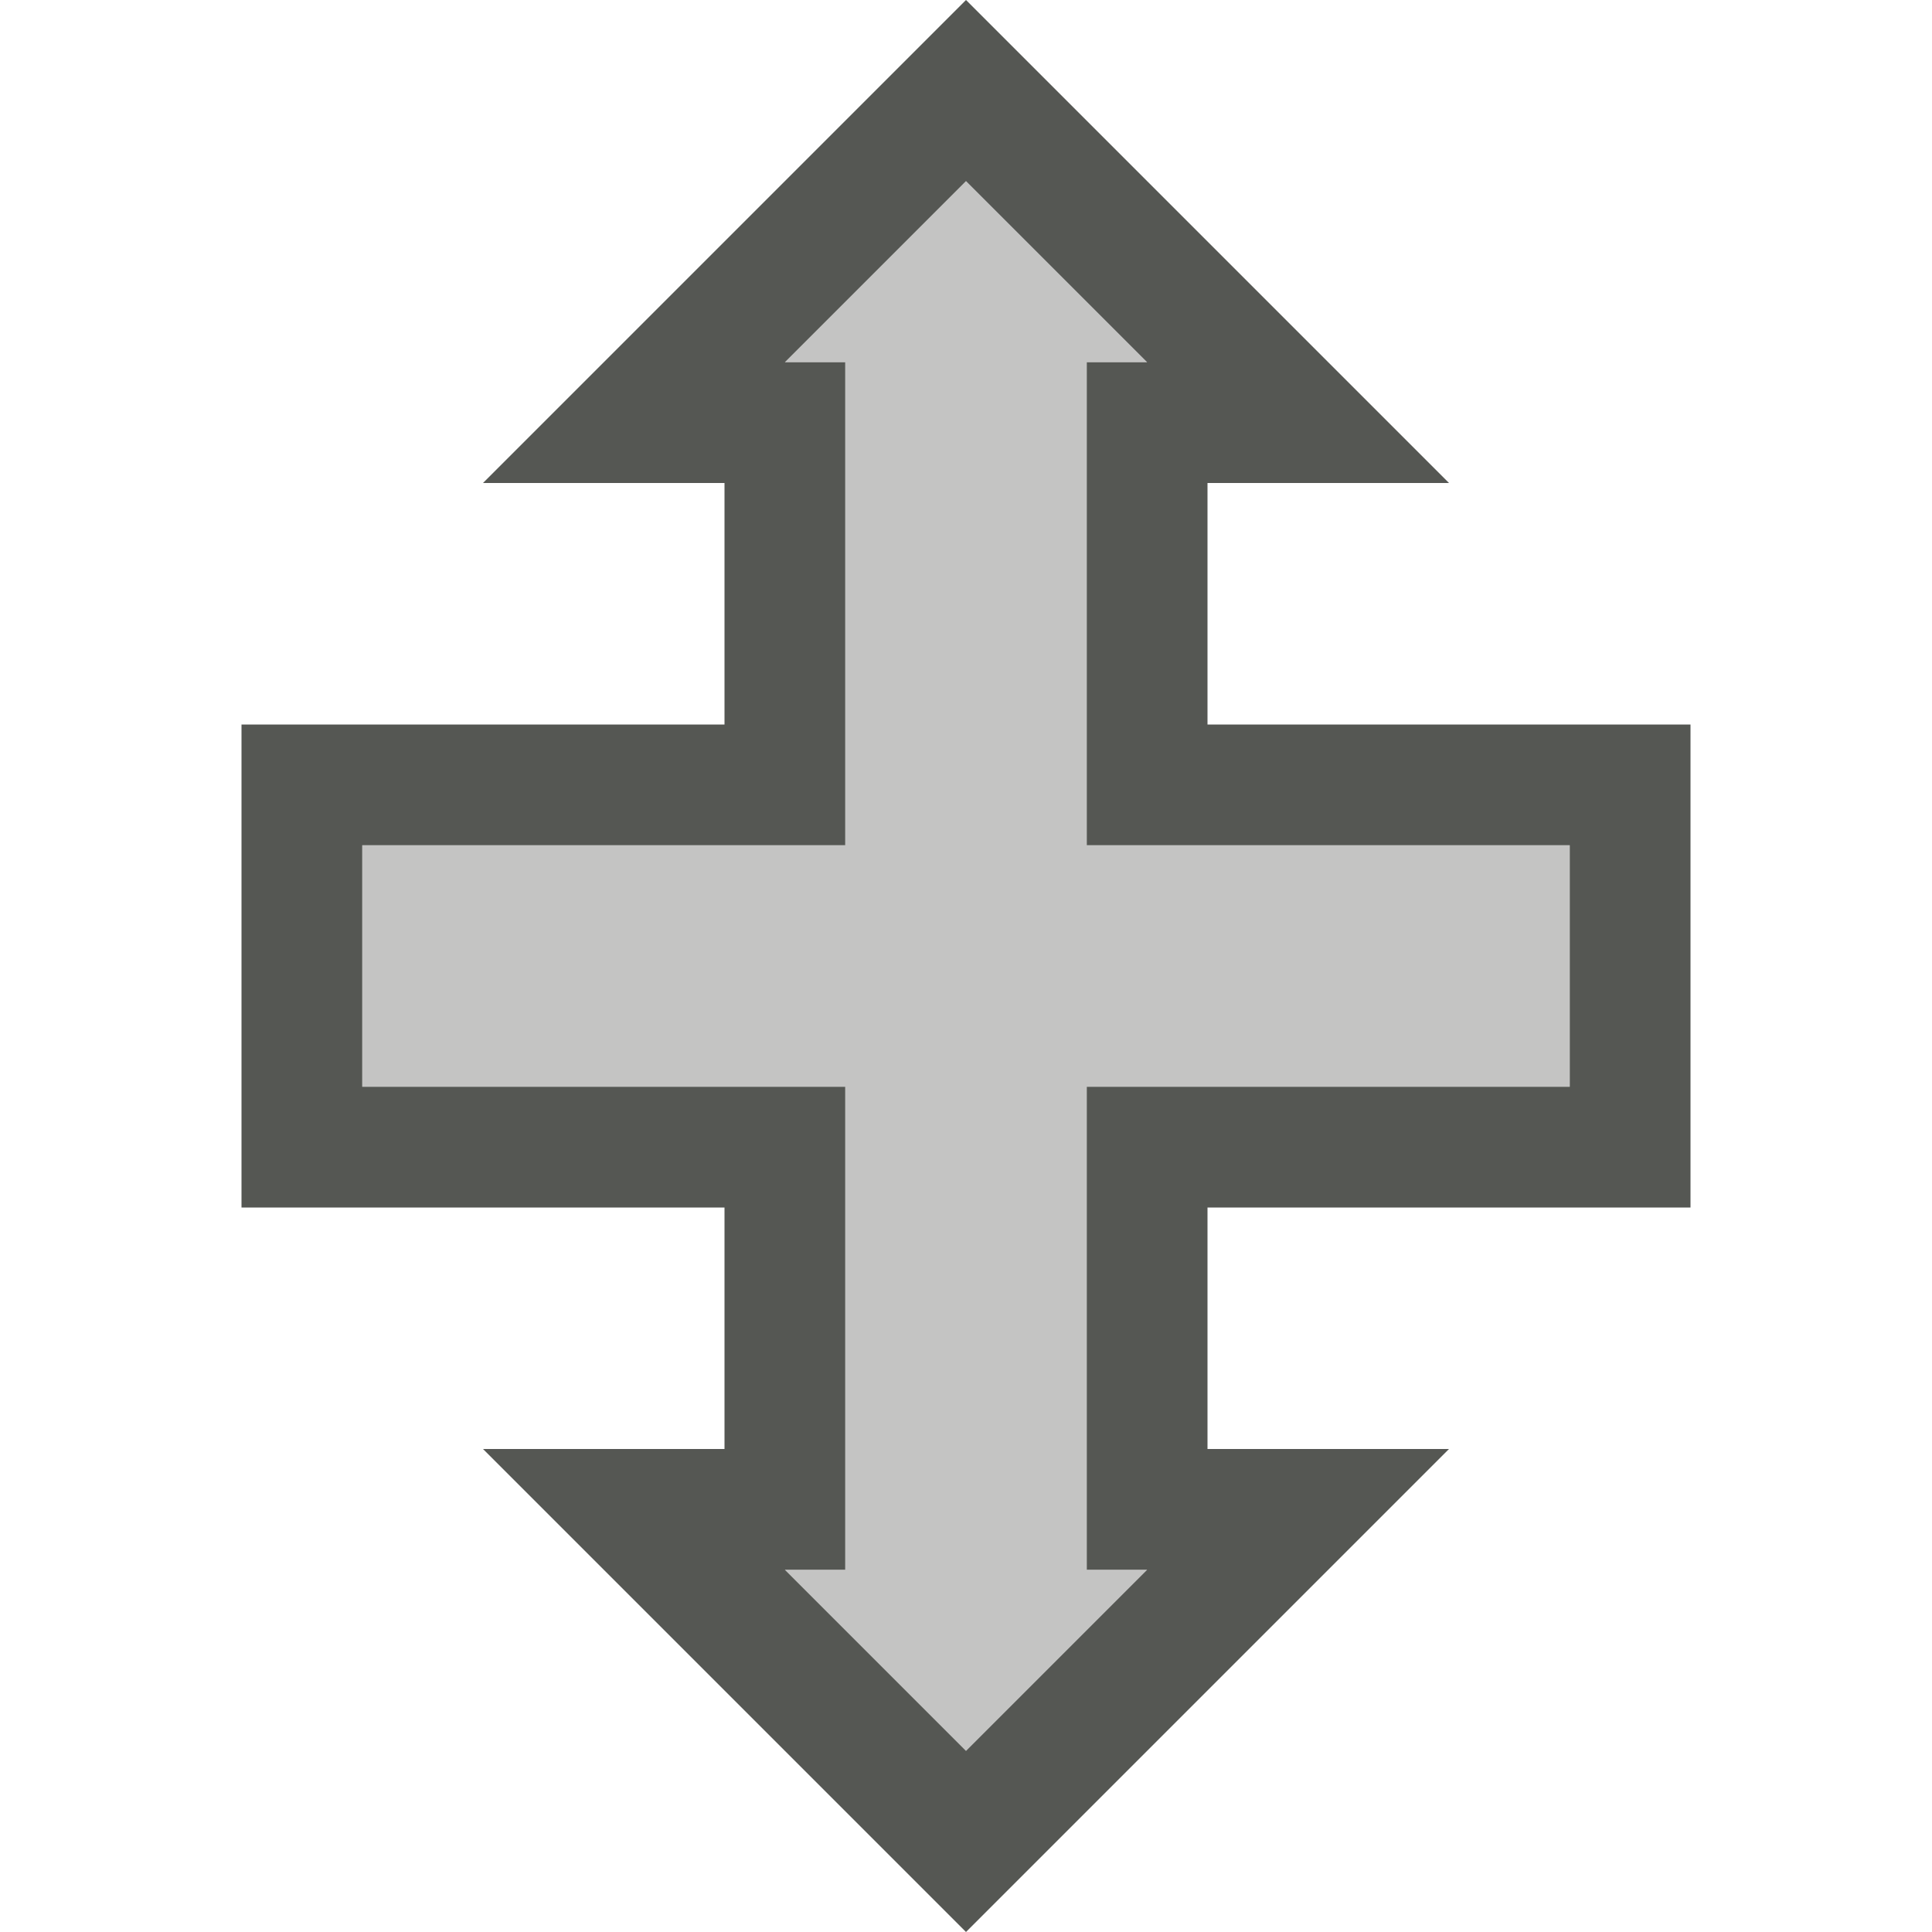
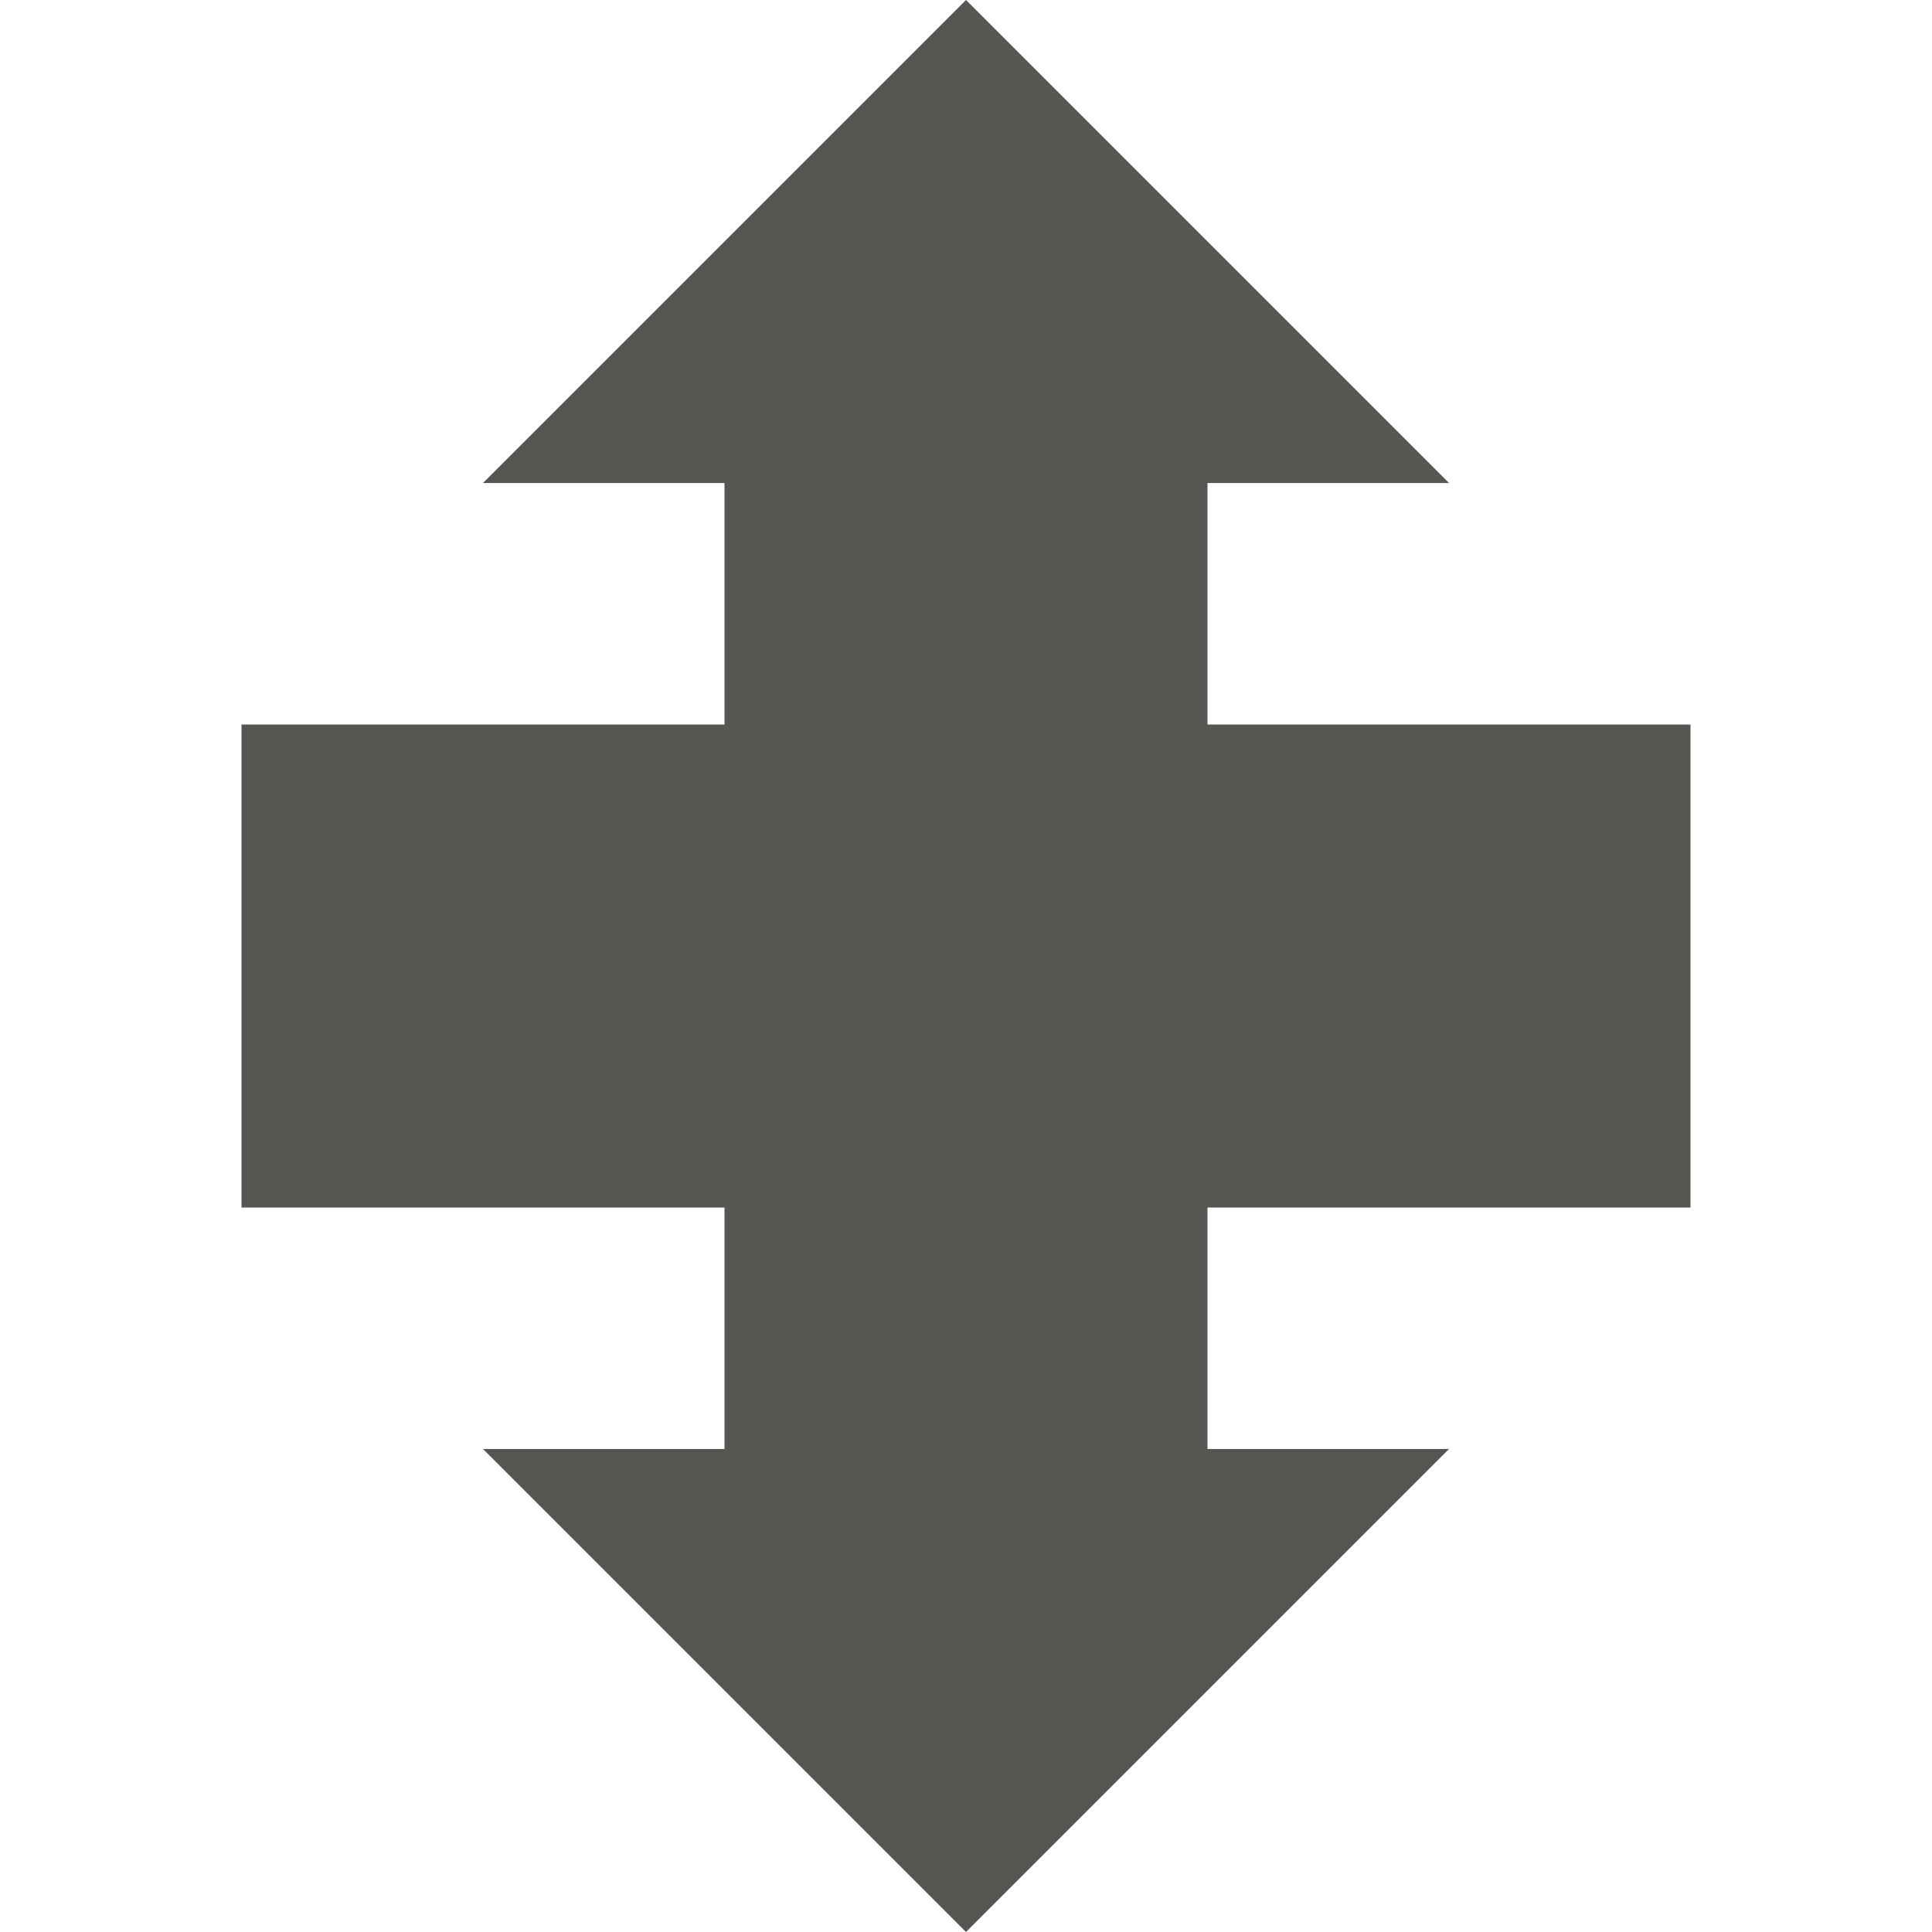
<svg xmlns="http://www.w3.org/2000/svg" viewBox="0 0 16 16">
-   <path style="fill:#555753" d="M 8,0 4,4 H 6 V 6 H 2 v 4 h 4 v 2 H 4 l 4,4 4,-4 h -2 v -2 h 4 V 6 H 10 V 4 h 2 z M 8,1.5 9.5,3 H 9 c 0,1.333 0,2.667 0,4 h 4 V 9 H 9 v 4 H 9.5 L 8,14.5 6.5,13 H 7 V 9 H 3 V 7 H 7 C 7,5.667 7,4.333 7,3 H 6.5 Z" />
-   <path style="fill:#555753;opacity:0.35" d="M 8,1.5 6.5,3 H 7 V 7 H 3 v 2 h 4 v 4 H 6.5 L 8,14.5 9.5,13 H 9 V 9 h 4 V 7 H 9 V 3 h 0.5 z" />
+   <path style="fill:#555753" d="M 8 0 L 4 4 L 6 4 L 6 6 L 2 6 L 2 10 L 6 10 L 6 12 L 4 12 L 8 16 L 12 12 L 10 12 L 10 10 L 14 10 L 14 6 L 10 6 L 10 4 L 12 4 L 8 0 z " />
</svg>
